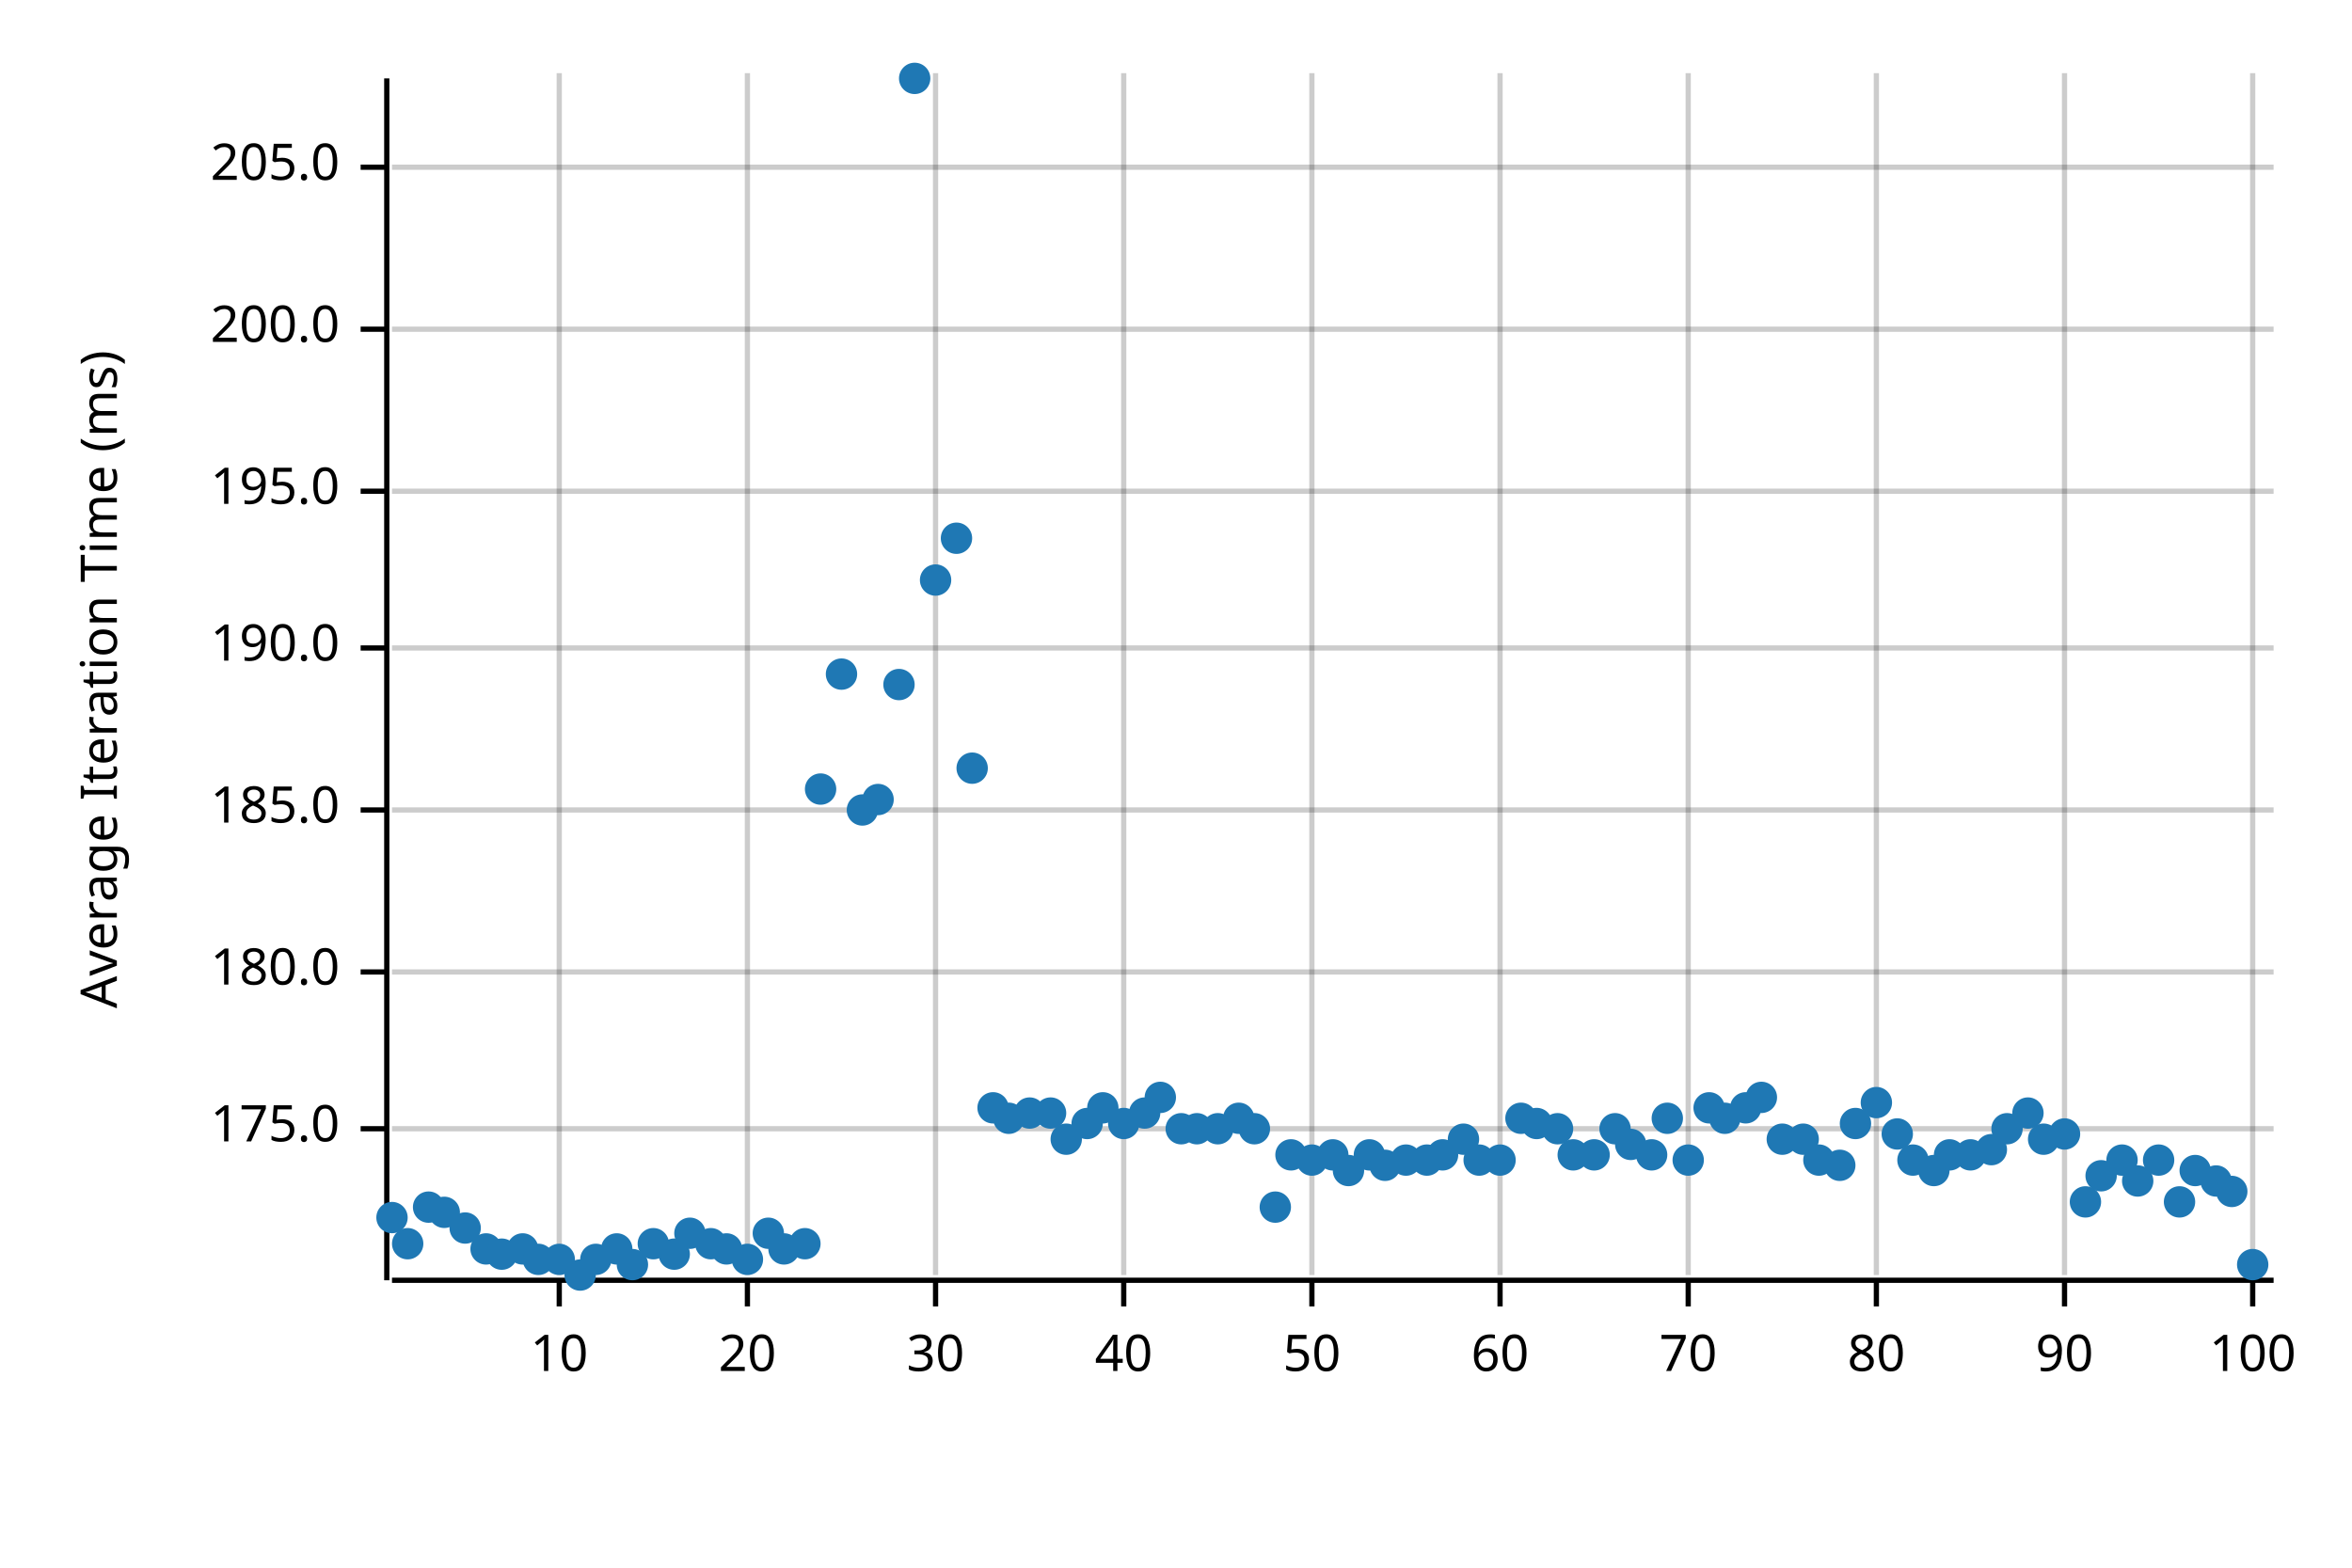
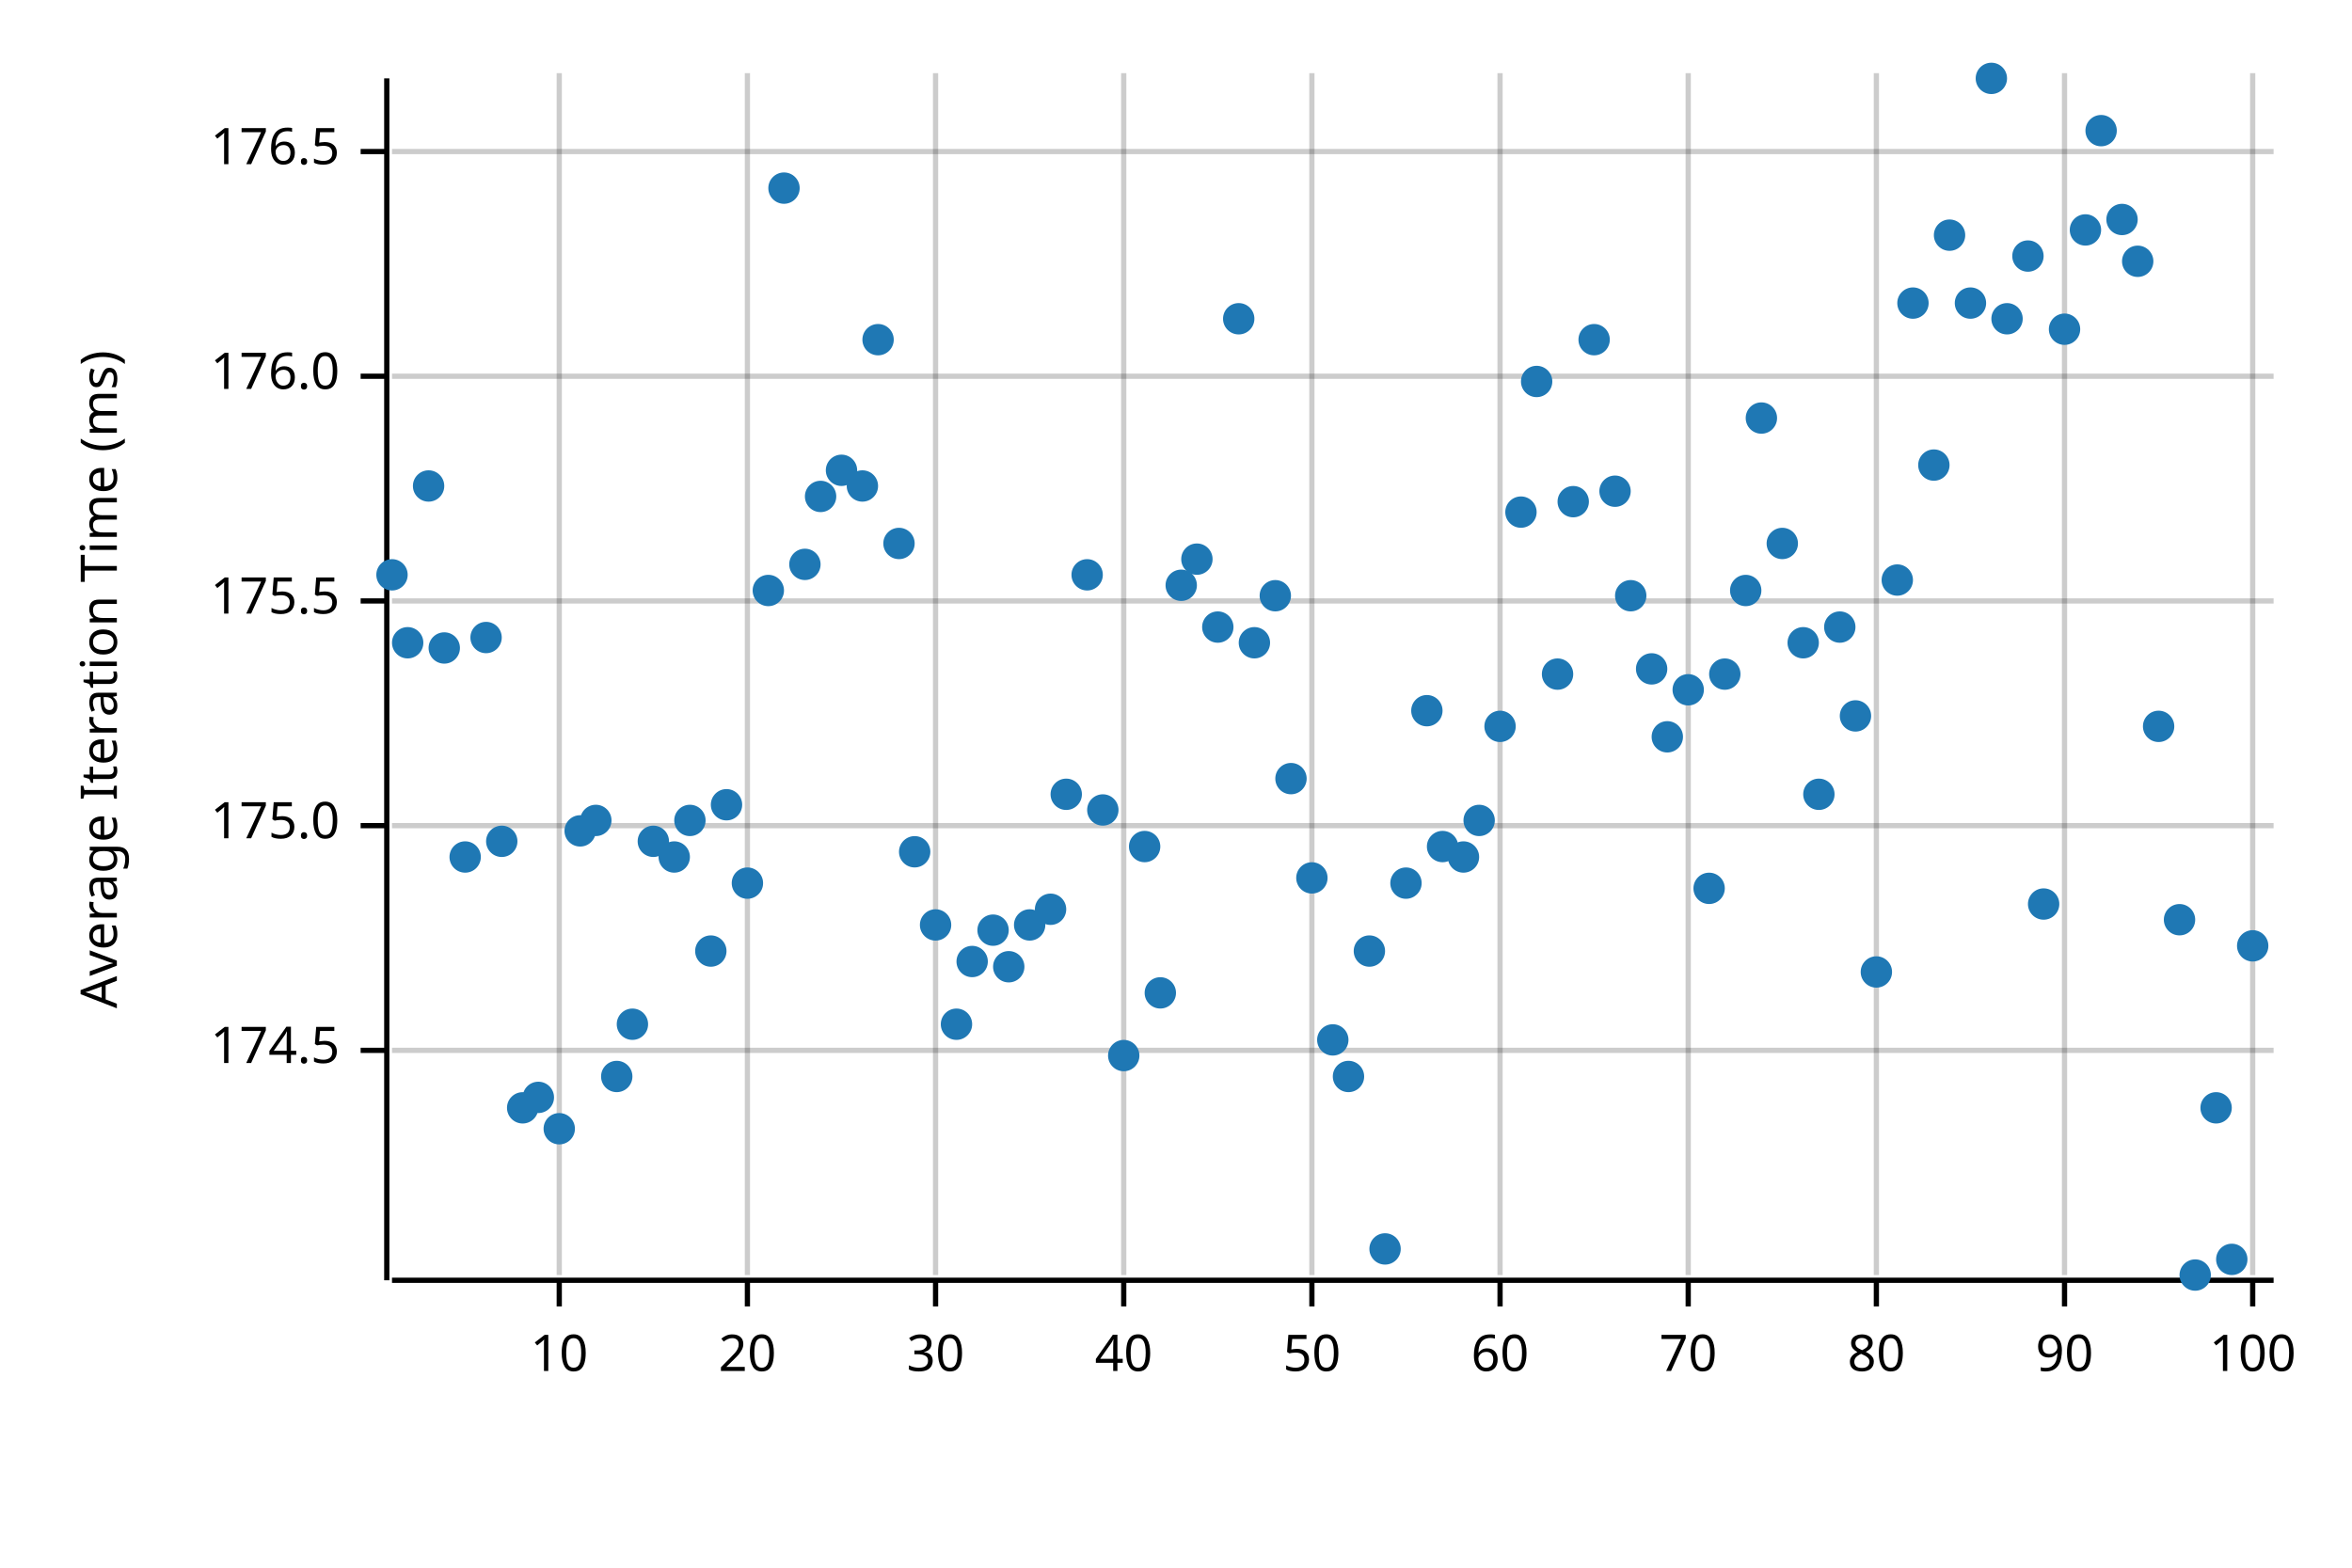
<svg xmlns="http://www.w3.org/2000/svg" width="450" height="300" viewBox="0 0 450 300">
  <text x="15" y="130" dy="0.76em" text-anchor="middle" font-family="sans-serif" font-size="9.677" opacity="1" fill="#000000" transform="rotate(270, 15, 130)">
Average Iteration Time (ms)
</text>
  <line opacity="0.2" stroke="#000000" stroke-width="1" x1="107" y1="244" x2="107" y2="14" />
  <line opacity="0.2" stroke="#000000" stroke-width="1" x1="143" y1="244" x2="143" y2="14" />
  <line opacity="0.2" stroke="#000000" stroke-width="1" x1="179" y1="244" x2="179" y2="14" />
  <line opacity="0.2" stroke="#000000" stroke-width="1" x1="215" y1="244" x2="215" y2="14" />
  <line opacity="0.2" stroke="#000000" stroke-width="1" x1="251" y1="244" x2="251" y2="14" />
  <line opacity="0.2" stroke="#000000" stroke-width="1" x1="287" y1="244" x2="287" y2="14" />
  <line opacity="0.2" stroke="#000000" stroke-width="1" x1="323" y1="244" x2="323" y2="14" />
  <line opacity="0.2" stroke="#000000" stroke-width="1" x1="359" y1="244" x2="359" y2="14" />
  <line opacity="0.2" stroke="#000000" stroke-width="1" x1="395" y1="244" x2="395" y2="14" />
  <line opacity="0.2" stroke="#000000" stroke-width="1" x1="431" y1="244" x2="431" y2="14" />
-   <line opacity="0.2" stroke="#000000" stroke-width="1" x1="75" y1="216" x2="435" y2="216" />
-   <line opacity="0.2" stroke="#000000" stroke-width="1" x1="75" y1="186" x2="435" y2="186" />
-   <line opacity="0.2" stroke="#000000" stroke-width="1" x1="75" y1="155" x2="435" y2="155" />
-   <line opacity="0.2" stroke="#000000" stroke-width="1" x1="75" y1="124" x2="435" y2="124" />
-   <line opacity="0.2" stroke="#000000" stroke-width="1" x1="75" y1="94" x2="435" y2="94" />
-   <line opacity="0.2" stroke="#000000" stroke-width="1" x1="75" y1="63" x2="435" y2="63" />
-   <line opacity="0.2" stroke="#000000" stroke-width="1" x1="75" y1="32" x2="435" y2="32" />
+   <line opacity="0.2" stroke="#000000" stroke-width="1" x1="75" y1="201" x2="435" y2="201" />
+   <line opacity="0.2" stroke="#000000" stroke-width="1" x1="75" y1="158" x2="435" y2="158" />
+   <line opacity="0.2" stroke="#000000" stroke-width="1" x1="75" y1="115" x2="435" y2="115" />
+   <line opacity="0.2" stroke="#000000" stroke-width="1" x1="75" y1="72" x2="435" y2="72" />
+   <line opacity="0.2" stroke="#000000" stroke-width="1" x1="75" y1="29" x2="435" y2="29" />
  <polyline fill="none" opacity="1" stroke="#000000" stroke-width="1" points="74,15 74,245 " />
-   <text x="65" y="216" dy="0.5ex" text-anchor="end" font-family="sans-serif" font-size="9.677" opacity="1" fill="#000000">
+   <text x="65" y="201" dy="0.5ex" text-anchor="end" font-family="sans-serif" font-size="9.677" opacity="1" fill="#000000">
+ 174.5
+ </text>
+   <polyline fill="none" opacity="1" stroke="#000000" stroke-width="1" points="69,201 74,201 " />
+   <text x="65" y="158" dy="0.5ex" text-anchor="end" font-family="sans-serif" font-size="9.677" opacity="1" fill="#000000">
175.0
</text>
-   <polyline fill="none" opacity="1" stroke="#000000" stroke-width="1" points="69,216 74,216 " />
-   <text x="65" y="186" dy="0.5ex" text-anchor="end" font-family="sans-serif" font-size="9.677" opacity="1" fill="#000000">
- 180.0
+   <polyline fill="none" opacity="1" stroke="#000000" stroke-width="1" points="69,158 74,158 " />
+   <text x="65" y="115" dy="0.5ex" text-anchor="end" font-family="sans-serif" font-size="9.677" opacity="1" fill="#000000">
+ 175.5
</text>
-   <polyline fill="none" opacity="1" stroke="#000000" stroke-width="1" points="69,186 74,186 " />
-   <text x="65" y="155" dy="0.5ex" text-anchor="end" font-family="sans-serif" font-size="9.677" opacity="1" fill="#000000">
- 185.0
+   <polyline fill="none" opacity="1" stroke="#000000" stroke-width="1" points="69,115 74,115 " />
+   <text x="65" y="72" dy="0.5ex" text-anchor="end" font-family="sans-serif" font-size="9.677" opacity="1" fill="#000000">
+ 176.0
</text>
-   <polyline fill="none" opacity="1" stroke="#000000" stroke-width="1" points="69,155 74,155 " />
-   <text x="65" y="124" dy="0.5ex" text-anchor="end" font-family="sans-serif" font-size="9.677" opacity="1" fill="#000000">
- 190.0
+   <polyline fill="none" opacity="1" stroke="#000000" stroke-width="1" points="69,72 74,72 " />
+   <text x="65" y="29" dy="0.5ex" text-anchor="end" font-family="sans-serif" font-size="9.677" opacity="1" fill="#000000">
+ 176.5
</text>
-   <polyline fill="none" opacity="1" stroke="#000000" stroke-width="1" points="69,124 74,124 " />
-   <text x="65" y="94" dy="0.5ex" text-anchor="end" font-family="sans-serif" font-size="9.677" opacity="1" fill="#000000">
- 195.0
- </text>
-   <polyline fill="none" opacity="1" stroke="#000000" stroke-width="1" points="69,94 74,94 " />
-   <text x="65" y="63" dy="0.5ex" text-anchor="end" font-family="sans-serif" font-size="9.677" opacity="1" fill="#000000">
- 200.0
- </text>
-   <polyline fill="none" opacity="1" stroke="#000000" stroke-width="1" points="69,63 74,63 " />
-   <text x="65" y="32" dy="0.5ex" text-anchor="end" font-family="sans-serif" font-size="9.677" opacity="1" fill="#000000">
- 205.0
- </text>
-   <polyline fill="none" opacity="1" stroke="#000000" stroke-width="1" points="69,32 74,32 " />
+   <polyline fill="none" opacity="1" stroke="#000000" stroke-width="1" points="69,29 74,29 " />
  <polyline fill="none" opacity="1" stroke="#000000" stroke-width="1" points="75,245 435,245 " />
  <text x="107" y="255" dy="0.76em" text-anchor="middle" font-family="sans-serif" font-size="9.677" opacity="1" fill="#000000">
10
</text>
  <polyline fill="none" opacity="1" stroke="#000000" stroke-width="1" points="107,245 107,250 " />
  <text x="143" y="255" dy="0.76em" text-anchor="middle" font-family="sans-serif" font-size="9.677" opacity="1" fill="#000000">
20
</text>
  <polyline fill="none" opacity="1" stroke="#000000" stroke-width="1" points="143,245 143,250 " />
  <text x="179" y="255" dy="0.76em" text-anchor="middle" font-family="sans-serif" font-size="9.677" opacity="1" fill="#000000">
30
</text>
  <polyline fill="none" opacity="1" stroke="#000000" stroke-width="1" points="179,245 179,250 " />
  <text x="215" y="255" dy="0.76em" text-anchor="middle" font-family="sans-serif" font-size="9.677" opacity="1" fill="#000000">
40
</text>
  <polyline fill="none" opacity="1" stroke="#000000" stroke-width="1" points="215,245 215,250 " />
  <text x="251" y="255" dy="0.76em" text-anchor="middle" font-family="sans-serif" font-size="9.677" opacity="1" fill="#000000">
50
</text>
  <polyline fill="none" opacity="1" stroke="#000000" stroke-width="1" points="251,245 251,250 " />
  <text x="287" y="255" dy="0.76em" text-anchor="middle" font-family="sans-serif" font-size="9.677" opacity="1" fill="#000000">
60
</text>
  <polyline fill="none" opacity="1" stroke="#000000" stroke-width="1" points="287,245 287,250 " />
  <text x="323" y="255" dy="0.76em" text-anchor="middle" font-family="sans-serif" font-size="9.677" opacity="1" fill="#000000">
70
</text>
  <polyline fill="none" opacity="1" stroke="#000000" stroke-width="1" points="323,245 323,250 " />
  <text x="359" y="255" dy="0.76em" text-anchor="middle" font-family="sans-serif" font-size="9.677" opacity="1" fill="#000000">
80
</text>
  <polyline fill="none" opacity="1" stroke="#000000" stroke-width="1" points="359,245 359,250 " />
  <text x="395" y="255" dy="0.76em" text-anchor="middle" font-family="sans-serif" font-size="9.677" opacity="1" fill="#000000">
90
</text>
  <polyline fill="none" opacity="1" stroke="#000000" stroke-width="1" points="395,245 395,250 " />
  <text x="431" y="255" dy="0.76em" text-anchor="middle" font-family="sans-serif" font-size="9.677" opacity="1" fill="#000000">
100
</text>
  <polyline fill="none" opacity="1" stroke="#000000" stroke-width="1" points="431,245 431,250 " />
-   <circle cx="75" cy="233" r="3" opacity="1" fill="#1F78B4" stroke="none" stroke-width="1" />
-   <circle cx="78" cy="238" r="3" opacity="1" fill="#1F78B4" stroke="none" stroke-width="1" />
-   <circle cx="82" cy="231" r="3" opacity="1" fill="#1F78B4" stroke="none" stroke-width="1" />
-   <circle cx="85" cy="232" r="3" opacity="1" fill="#1F78B4" stroke="none" stroke-width="1" />
-   <circle cx="89" cy="235" r="3" opacity="1" fill="#1F78B4" stroke="none" stroke-width="1" />
-   <circle cx="93" cy="239" r="3" opacity="1" fill="#1F78B4" stroke="none" stroke-width="1" />
-   <circle cx="96" cy="240" r="3" opacity="1" fill="#1F78B4" stroke="none" stroke-width="1" />
-   <circle cx="100" cy="239" r="3" opacity="1" fill="#1F78B4" stroke="none" stroke-width="1" />
-   <circle cx="103" cy="241" r="3" opacity="1" fill="#1F78B4" stroke="none" stroke-width="1" />
-   <circle cx="107" cy="241" r="3" opacity="1" fill="#1F78B4" stroke="none" stroke-width="1" />
-   <circle cx="111" cy="244" r="3" opacity="1" fill="#1F78B4" stroke="none" stroke-width="1" />
-   <circle cx="114" cy="241" r="3" opacity="1" fill="#1F78B4" stroke="none" stroke-width="1" />
-   <circle cx="118" cy="239" r="3" opacity="1" fill="#1F78B4" stroke="none" stroke-width="1" />
-   <circle cx="121" cy="242" r="3" opacity="1" fill="#1F78B4" stroke="none" stroke-width="1" />
-   <circle cx="125" cy="238" r="3" opacity="1" fill="#1F78B4" stroke="none" stroke-width="1" />
-   <circle cx="129" cy="240" r="3" opacity="1" fill="#1F78B4" stroke="none" stroke-width="1" />
-   <circle cx="132" cy="236" r="3" opacity="1" fill="#1F78B4" stroke="none" stroke-width="1" />
-   <circle cx="136" cy="238" r="3" opacity="1" fill="#1F78B4" stroke="none" stroke-width="1" />
-   <circle cx="139" cy="239" r="3" opacity="1" fill="#1F78B4" stroke="none" stroke-width="1" />
-   <circle cx="143" cy="241" r="3" opacity="1" fill="#1F78B4" stroke="none" stroke-width="1" />
-   <circle cx="147" cy="236" r="3" opacity="1" fill="#1F78B4" stroke="none" stroke-width="1" />
-   <circle cx="150" cy="239" r="3" opacity="1" fill="#1F78B4" stroke="none" stroke-width="1" />
-   <circle cx="154" cy="238" r="3" opacity="1" fill="#1F78B4" stroke="none" stroke-width="1" />
-   <circle cx="157" cy="151" r="3" opacity="1" fill="#1F78B4" stroke="none" stroke-width="1" />
-   <circle cx="161" cy="129" r="3" opacity="1" fill="#1F78B4" stroke="none" stroke-width="1" />
-   <circle cx="165" cy="155" r="3" opacity="1" fill="#1F78B4" stroke="none" stroke-width="1" />
-   <circle cx="168" cy="153" r="3" opacity="1" fill="#1F78B4" stroke="none" stroke-width="1" />
-   <circle cx="172" cy="131" r="3" opacity="1" fill="#1F78B4" stroke="none" stroke-width="1" />
-   <circle cx="175" cy="15" r="3" opacity="1" fill="#1F78B4" stroke="none" stroke-width="1" />
-   <circle cx="179" cy="111" r="3" opacity="1" fill="#1F78B4" stroke="none" stroke-width="1" />
-   <circle cx="183" cy="103" r="3" opacity="1" fill="#1F78B4" stroke="none" stroke-width="1" />
-   <circle cx="186" cy="147" r="3" opacity="1" fill="#1F78B4" stroke="none" stroke-width="1" />
-   <circle cx="190" cy="212" r="3" opacity="1" fill="#1F78B4" stroke="none" stroke-width="1" />
-   <circle cx="193" cy="214" r="3" opacity="1" fill="#1F78B4" stroke="none" stroke-width="1" />
-   <circle cx="197" cy="213" r="3" opacity="1" fill="#1F78B4" stroke="none" stroke-width="1" />
-   <circle cx="201" cy="213" r="3" opacity="1" fill="#1F78B4" stroke="none" stroke-width="1" />
-   <circle cx="204" cy="218" r="3" opacity="1" fill="#1F78B4" stroke="none" stroke-width="1" />
-   <circle cx="208" cy="215" r="3" opacity="1" fill="#1F78B4" stroke="none" stroke-width="1" />
-   <circle cx="211" cy="212" r="3" opacity="1" fill="#1F78B4" stroke="none" stroke-width="1" />
-   <circle cx="215" cy="215" r="3" opacity="1" fill="#1F78B4" stroke="none" stroke-width="1" />
-   <circle cx="219" cy="213" r="3" opacity="1" fill="#1F78B4" stroke="none" stroke-width="1" />
-   <circle cx="222" cy="210" r="3" opacity="1" fill="#1F78B4" stroke="none" stroke-width="1" />
-   <circle cx="226" cy="216" r="3" opacity="1" fill="#1F78B4" stroke="none" stroke-width="1" />
-   <circle cx="229" cy="216" r="3" opacity="1" fill="#1F78B4" stroke="none" stroke-width="1" />
-   <circle cx="233" cy="216" r="3" opacity="1" fill="#1F78B4" stroke="none" stroke-width="1" />
-   <circle cx="237" cy="214" r="3" opacity="1" fill="#1F78B4" stroke="none" stroke-width="1" />
-   <circle cx="240" cy="216" r="3" opacity="1" fill="#1F78B4" stroke="none" stroke-width="1" />
-   <circle cx="244" cy="231" r="3" opacity="1" fill="#1F78B4" stroke="none" stroke-width="1" />
-   <circle cx="247" cy="221" r="3" opacity="1" fill="#1F78B4" stroke="none" stroke-width="1" />
-   <circle cx="251" cy="222" r="3" opacity="1" fill="#1F78B4" stroke="none" stroke-width="1" />
-   <circle cx="255" cy="221" r="3" opacity="1" fill="#1F78B4" stroke="none" stroke-width="1" />
-   <circle cx="258" cy="224" r="3" opacity="1" fill="#1F78B4" stroke="none" stroke-width="1" />
-   <circle cx="262" cy="221" r="3" opacity="1" fill="#1F78B4" stroke="none" stroke-width="1" />
-   <circle cx="265" cy="223" r="3" opacity="1" fill="#1F78B4" stroke="none" stroke-width="1" />
-   <circle cx="269" cy="222" r="3" opacity="1" fill="#1F78B4" stroke="none" stroke-width="1" />
-   <circle cx="273" cy="222" r="3" opacity="1" fill="#1F78B4" stroke="none" stroke-width="1" />
-   <circle cx="276" cy="221" r="3" opacity="1" fill="#1F78B4" stroke="none" stroke-width="1" />
-   <circle cx="280" cy="218" r="3" opacity="1" fill="#1F78B4" stroke="none" stroke-width="1" />
-   <circle cx="283" cy="222" r="3" opacity="1" fill="#1F78B4" stroke="none" stroke-width="1" />
-   <circle cx="287" cy="222" r="3" opacity="1" fill="#1F78B4" stroke="none" stroke-width="1" />
-   <circle cx="291" cy="214" r="3" opacity="1" fill="#1F78B4" stroke="none" stroke-width="1" />
-   <circle cx="294" cy="215" r="3" opacity="1" fill="#1F78B4" stroke="none" stroke-width="1" />
-   <circle cx="298" cy="216" r="3" opacity="1" fill="#1F78B4" stroke="none" stroke-width="1" />
-   <circle cx="301" cy="221" r="3" opacity="1" fill="#1F78B4" stroke="none" stroke-width="1" />
-   <circle cx="305" cy="221" r="3" opacity="1" fill="#1F78B4" stroke="none" stroke-width="1" />
-   <circle cx="309" cy="216" r="3" opacity="1" fill="#1F78B4" stroke="none" stroke-width="1" />
-   <circle cx="312" cy="219" r="3" opacity="1" fill="#1F78B4" stroke="none" stroke-width="1" />
-   <circle cx="316" cy="221" r="3" opacity="1" fill="#1F78B4" stroke="none" stroke-width="1" />
-   <circle cx="319" cy="214" r="3" opacity="1" fill="#1F78B4" stroke="none" stroke-width="1" />
-   <circle cx="323" cy="222" r="3" opacity="1" fill="#1F78B4" stroke="none" stroke-width="1" />
-   <circle cx="327" cy="212" r="3" opacity="1" fill="#1F78B4" stroke="none" stroke-width="1" />
-   <circle cx="330" cy="214" r="3" opacity="1" fill="#1F78B4" stroke="none" stroke-width="1" />
-   <circle cx="334" cy="212" r="3" opacity="1" fill="#1F78B4" stroke="none" stroke-width="1" />
-   <circle cx="337" cy="210" r="3" opacity="1" fill="#1F78B4" stroke="none" stroke-width="1" />
-   <circle cx="341" cy="218" r="3" opacity="1" fill="#1F78B4" stroke="none" stroke-width="1" />
-   <circle cx="345" cy="218" r="3" opacity="1" fill="#1F78B4" stroke="none" stroke-width="1" />
-   <circle cx="348" cy="222" r="3" opacity="1" fill="#1F78B4" stroke="none" stroke-width="1" />
-   <circle cx="352" cy="223" r="3" opacity="1" fill="#1F78B4" stroke="none" stroke-width="1" />
-   <circle cx="355" cy="215" r="3" opacity="1" fill="#1F78B4" stroke="none" stroke-width="1" />
-   <circle cx="359" cy="211" r="3" opacity="1" fill="#1F78B4" stroke="none" stroke-width="1" />
-   <circle cx="363" cy="217" r="3" opacity="1" fill="#1F78B4" stroke="none" stroke-width="1" />
-   <circle cx="366" cy="222" r="3" opacity="1" fill="#1F78B4" stroke="none" stroke-width="1" />
-   <circle cx="370" cy="224" r="3" opacity="1" fill="#1F78B4" stroke="none" stroke-width="1" />
-   <circle cx="373" cy="221" r="3" opacity="1" fill="#1F78B4" stroke="none" stroke-width="1" />
-   <circle cx="377" cy="221" r="3" opacity="1" fill="#1F78B4" stroke="none" stroke-width="1" />
-   <circle cx="381" cy="220" r="3" opacity="1" fill="#1F78B4" stroke="none" stroke-width="1" />
-   <circle cx="384" cy="216" r="3" opacity="1" fill="#1F78B4" stroke="none" stroke-width="1" />
-   <circle cx="388" cy="213" r="3" opacity="1" fill="#1F78B4" stroke="none" stroke-width="1" />
-   <circle cx="391" cy="218" r="3" opacity="1" fill="#1F78B4" stroke="none" stroke-width="1" />
-   <circle cx="395" cy="217" r="3" opacity="1" fill="#1F78B4" stroke="none" stroke-width="1" />
-   <circle cx="399" cy="230" r="3" opacity="1" fill="#1F78B4" stroke="none" stroke-width="1" />
-   <circle cx="402" cy="225" r="3" opacity="1" fill="#1F78B4" stroke="none" stroke-width="1" />
-   <circle cx="406" cy="222" r="3" opacity="1" fill="#1F78B4" stroke="none" stroke-width="1" />
-   <circle cx="409" cy="226" r="3" opacity="1" fill="#1F78B4" stroke="none" stroke-width="1" />
-   <circle cx="413" cy="222" r="3" opacity="1" fill="#1F78B4" stroke="none" stroke-width="1" />
-   <circle cx="417" cy="230" r="3" opacity="1" fill="#1F78B4" stroke="none" stroke-width="1" />
-   <circle cx="420" cy="224" r="3" opacity="1" fill="#1F78B4" stroke="none" stroke-width="1" />
-   <circle cx="424" cy="226" r="3" opacity="1" fill="#1F78B4" stroke="none" stroke-width="1" />
-   <circle cx="427" cy="228" r="3" opacity="1" fill="#1F78B4" stroke="none" stroke-width="1" />
-   <circle cx="431" cy="242" r="3" opacity="1" fill="#1F78B4" stroke="none" stroke-width="1" />
+   <circle cx="75" cy="110" r="3" opacity="1" fill="#1F78B4" stroke="none" stroke-width="1" />
+   <circle cx="78" cy="123" r="3" opacity="1" fill="#1F78B4" stroke="none" stroke-width="1" />
+   <circle cx="82" cy="93" r="3" opacity="1" fill="#1F78B4" stroke="none" stroke-width="1" />
+   <circle cx="85" cy="124" r="3" opacity="1" fill="#1F78B4" stroke="none" stroke-width="1" />
+   <circle cx="89" cy="164" r="3" opacity="1" fill="#1F78B4" stroke="none" stroke-width="1" />
+   <circle cx="93" cy="122" r="3" opacity="1" fill="#1F78B4" stroke="none" stroke-width="1" />
+   <circle cx="96" cy="161" r="3" opacity="1" fill="#1F78B4" stroke="none" stroke-width="1" />
+   <circle cx="100" cy="212" r="3" opacity="1" fill="#1F78B4" stroke="none" stroke-width="1" />
+   <circle cx="103" cy="210" r="3" opacity="1" fill="#1F78B4" stroke="none" stroke-width="1" />
+   <circle cx="107" cy="216" r="3" opacity="1" fill="#1F78B4" stroke="none" stroke-width="1" />
+   <circle cx="111" cy="159" r="3" opacity="1" fill="#1F78B4" stroke="none" stroke-width="1" />
+   <circle cx="114" cy="157" r="3" opacity="1" fill="#1F78B4" stroke="none" stroke-width="1" />
+   <circle cx="118" cy="206" r="3" opacity="1" fill="#1F78B4" stroke="none" stroke-width="1" />
+   <circle cx="121" cy="196" r="3" opacity="1" fill="#1F78B4" stroke="none" stroke-width="1" />
+   <circle cx="125" cy="161" r="3" opacity="1" fill="#1F78B4" stroke="none" stroke-width="1" />
+   <circle cx="129" cy="164" r="3" opacity="1" fill="#1F78B4" stroke="none" stroke-width="1" />
+   <circle cx="132" cy="157" r="3" opacity="1" fill="#1F78B4" stroke="none" stroke-width="1" />
+   <circle cx="136" cy="182" r="3" opacity="1" fill="#1F78B4" stroke="none" stroke-width="1" />
+   <circle cx="139" cy="154" r="3" opacity="1" fill="#1F78B4" stroke="none" stroke-width="1" />
+   <circle cx="143" cy="169" r="3" opacity="1" fill="#1F78B4" stroke="none" stroke-width="1" />
+   <circle cx="147" cy="113" r="3" opacity="1" fill="#1F78B4" stroke="none" stroke-width="1" />
+   <circle cx="150" cy="36" r="3" opacity="1" fill="#1F78B4" stroke="none" stroke-width="1" />
+   <circle cx="154" cy="108" r="3" opacity="1" fill="#1F78B4" stroke="none" stroke-width="1" />
+   <circle cx="157" cy="95" r="3" opacity="1" fill="#1F78B4" stroke="none" stroke-width="1" />
+   <circle cx="161" cy="90" r="3" opacity="1" fill="#1F78B4" stroke="none" stroke-width="1" />
+   <circle cx="165" cy="93" r="3" opacity="1" fill="#1F78B4" stroke="none" stroke-width="1" />
+   <circle cx="168" cy="65" r="3" opacity="1" fill="#1F78B4" stroke="none" stroke-width="1" />
+   <circle cx="172" cy="104" r="3" opacity="1" fill="#1F78B4" stroke="none" stroke-width="1" />
+   <circle cx="175" cy="163" r="3" opacity="1" fill="#1F78B4" stroke="none" stroke-width="1" />
+   <circle cx="179" cy="177" r="3" opacity="1" fill="#1F78B4" stroke="none" stroke-width="1" />
+   <circle cx="183" cy="196" r="3" opacity="1" fill="#1F78B4" stroke="none" stroke-width="1" />
+   <circle cx="186" cy="184" r="3" opacity="1" fill="#1F78B4" stroke="none" stroke-width="1" />
+   <circle cx="190" cy="178" r="3" opacity="1" fill="#1F78B4" stroke="none" stroke-width="1" />
+   <circle cx="193" cy="185" r="3" opacity="1" fill="#1F78B4" stroke="none" stroke-width="1" />
+   <circle cx="197" cy="177" r="3" opacity="1" fill="#1F78B4" stroke="none" stroke-width="1" />
+   <circle cx="201" cy="174" r="3" opacity="1" fill="#1F78B4" stroke="none" stroke-width="1" />
+   <circle cx="204" cy="152" r="3" opacity="1" fill="#1F78B4" stroke="none" stroke-width="1" />
+   <circle cx="208" cy="110" r="3" opacity="1" fill="#1F78B4" stroke="none" stroke-width="1" />
+   <circle cx="211" cy="155" r="3" opacity="1" fill="#1F78B4" stroke="none" stroke-width="1" />
+   <circle cx="215" cy="202" r="3" opacity="1" fill="#1F78B4" stroke="none" stroke-width="1" />
+   <circle cx="219" cy="162" r="3" opacity="1" fill="#1F78B4" stroke="none" stroke-width="1" />
+   <circle cx="222" cy="190" r="3" opacity="1" fill="#1F78B4" stroke="none" stroke-width="1" />
+   <circle cx="226" cy="112" r="3" opacity="1" fill="#1F78B4" stroke="none" stroke-width="1" />
+   <circle cx="229" cy="107" r="3" opacity="1" fill="#1F78B4" stroke="none" stroke-width="1" />
+   <circle cx="233" cy="120" r="3" opacity="1" fill="#1F78B4" stroke="none" stroke-width="1" />
+   <circle cx="237" cy="61" r="3" opacity="1" fill="#1F78B4" stroke="none" stroke-width="1" />
+   <circle cx="240" cy="123" r="3" opacity="1" fill="#1F78B4" stroke="none" stroke-width="1" />
+   <circle cx="244" cy="114" r="3" opacity="1" fill="#1F78B4" stroke="none" stroke-width="1" />
+   <circle cx="247" cy="149" r="3" opacity="1" fill="#1F78B4" stroke="none" stroke-width="1" />
+   <circle cx="251" cy="168" r="3" opacity="1" fill="#1F78B4" stroke="none" stroke-width="1" />
+   <circle cx="255" cy="199" r="3" opacity="1" fill="#1F78B4" stroke="none" stroke-width="1" />
+   <circle cx="258" cy="206" r="3" opacity="1" fill="#1F78B4" stroke="none" stroke-width="1" />
+   <circle cx="262" cy="182" r="3" opacity="1" fill="#1F78B4" stroke="none" stroke-width="1" />
+   <circle cx="265" cy="239" r="3" opacity="1" fill="#1F78B4" stroke="none" stroke-width="1" />
+   <circle cx="269" cy="169" r="3" opacity="1" fill="#1F78B4" stroke="none" stroke-width="1" />
+   <circle cx="273" cy="136" r="3" opacity="1" fill="#1F78B4" stroke="none" stroke-width="1" />
+   <circle cx="276" cy="162" r="3" opacity="1" fill="#1F78B4" stroke="none" stroke-width="1" />
+   <circle cx="280" cy="164" r="3" opacity="1" fill="#1F78B4" stroke="none" stroke-width="1" />
+   <circle cx="283" cy="157" r="3" opacity="1" fill="#1F78B4" stroke="none" stroke-width="1" />
+   <circle cx="287" cy="139" r="3" opacity="1" fill="#1F78B4" stroke="none" stroke-width="1" />
+   <circle cx="291" cy="98" r="3" opacity="1" fill="#1F78B4" stroke="none" stroke-width="1" />
+   <circle cx="294" cy="73" r="3" opacity="1" fill="#1F78B4" stroke="none" stroke-width="1" />
+   <circle cx="298" cy="129" r="3" opacity="1" fill="#1F78B4" stroke="none" stroke-width="1" />
+   <circle cx="301" cy="96" r="3" opacity="1" fill="#1F78B4" stroke="none" stroke-width="1" />
+   <circle cx="305" cy="65" r="3" opacity="1" fill="#1F78B4" stroke="none" stroke-width="1" />
+   <circle cx="309" cy="94" r="3" opacity="1" fill="#1F78B4" stroke="none" stroke-width="1" />
+   <circle cx="312" cy="114" r="3" opacity="1" fill="#1F78B4" stroke="none" stroke-width="1" />
+   <circle cx="316" cy="128" r="3" opacity="1" fill="#1F78B4" stroke="none" stroke-width="1" />
+   <circle cx="319" cy="141" r="3" opacity="1" fill="#1F78B4" stroke="none" stroke-width="1" />
+   <circle cx="323" cy="132" r="3" opacity="1" fill="#1F78B4" stroke="none" stroke-width="1" />
+   <circle cx="327" cy="170" r="3" opacity="1" fill="#1F78B4" stroke="none" stroke-width="1" />
+   <circle cx="330" cy="129" r="3" opacity="1" fill="#1F78B4" stroke="none" stroke-width="1" />
+   <circle cx="334" cy="113" r="3" opacity="1" fill="#1F78B4" stroke="none" stroke-width="1" />
+   <circle cx="337" cy="80" r="3" opacity="1" fill="#1F78B4" stroke="none" stroke-width="1" />
+   <circle cx="341" cy="104" r="3" opacity="1" fill="#1F78B4" stroke="none" stroke-width="1" />
+   <circle cx="345" cy="123" r="3" opacity="1" fill="#1F78B4" stroke="none" stroke-width="1" />
+   <circle cx="348" cy="152" r="3" opacity="1" fill="#1F78B4" stroke="none" stroke-width="1" />
+   <circle cx="352" cy="120" r="3" opacity="1" fill="#1F78B4" stroke="none" stroke-width="1" />
+   <circle cx="355" cy="137" r="3" opacity="1" fill="#1F78B4" stroke="none" stroke-width="1" />
+   <circle cx="359" cy="186" r="3" opacity="1" fill="#1F78B4" stroke="none" stroke-width="1" />
+   <circle cx="363" cy="111" r="3" opacity="1" fill="#1F78B4" stroke="none" stroke-width="1" />
+   <circle cx="366" cy="58" r="3" opacity="1" fill="#1F78B4" stroke="none" stroke-width="1" />
+   <circle cx="370" cy="89" r="3" opacity="1" fill="#1F78B4" stroke="none" stroke-width="1" />
+   <circle cx="373" cy="45" r="3" opacity="1" fill="#1F78B4" stroke="none" stroke-width="1" />
+   <circle cx="377" cy="58" r="3" opacity="1" fill="#1F78B4" stroke="none" stroke-width="1" />
+   <circle cx="381" cy="15" r="3" opacity="1" fill="#1F78B4" stroke="none" stroke-width="1" />
+   <circle cx="384" cy="61" r="3" opacity="1" fill="#1F78B4" stroke="none" stroke-width="1" />
+   <circle cx="388" cy="49" r="3" opacity="1" fill="#1F78B4" stroke="none" stroke-width="1" />
+   <circle cx="391" cy="173" r="3" opacity="1" fill="#1F78B4" stroke="none" stroke-width="1" />
+   <circle cx="395" cy="63" r="3" opacity="1" fill="#1F78B4" stroke="none" stroke-width="1" />
+   <circle cx="399" cy="44" r="3" opacity="1" fill="#1F78B4" stroke="none" stroke-width="1" />
+   <circle cx="402" cy="25" r="3" opacity="1" fill="#1F78B4" stroke="none" stroke-width="1" />
+   <circle cx="406" cy="42" r="3" opacity="1" fill="#1F78B4" stroke="none" stroke-width="1" />
+   <circle cx="409" cy="50" r="3" opacity="1" fill="#1F78B4" stroke="none" stroke-width="1" />
+   <circle cx="413" cy="139" r="3" opacity="1" fill="#1F78B4" stroke="none" stroke-width="1" />
+   <circle cx="417" cy="176" r="3" opacity="1" fill="#1F78B4" stroke="none" stroke-width="1" />
+   <circle cx="420" cy="244" r="3" opacity="1" fill="#1F78B4" stroke="none" stroke-width="1" />
+   <circle cx="424" cy="212" r="3" opacity="1" fill="#1F78B4" stroke="none" stroke-width="1" />
+   <circle cx="427" cy="241" r="3" opacity="1" fill="#1F78B4" stroke="none" stroke-width="1" />
+   <circle cx="431" cy="181" r="3" opacity="1" fill="#1F78B4" stroke="none" stroke-width="1" />
</svg>
